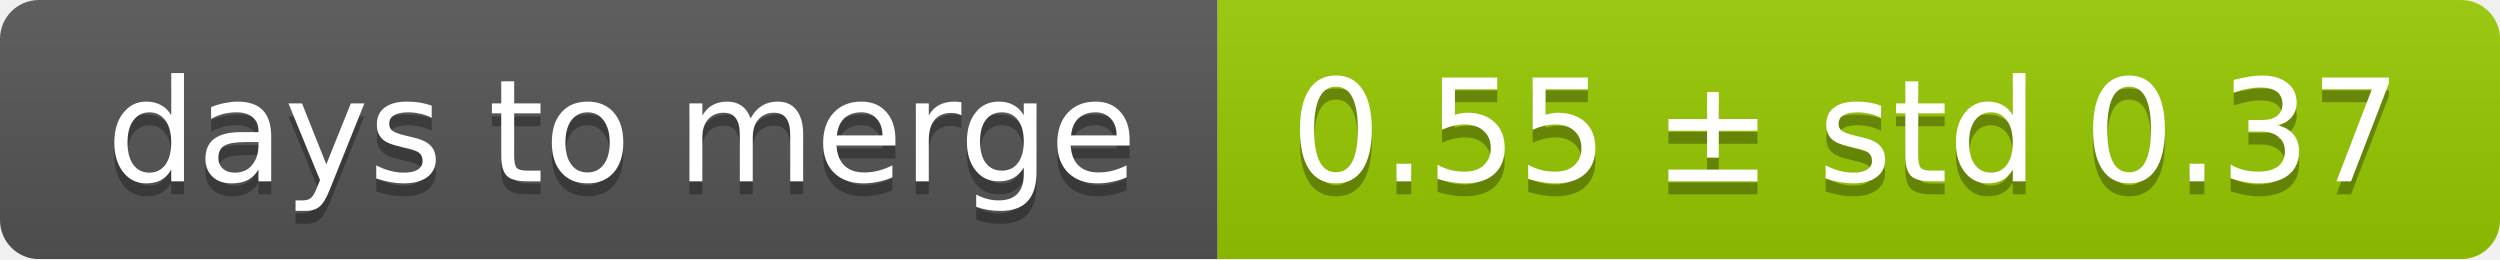
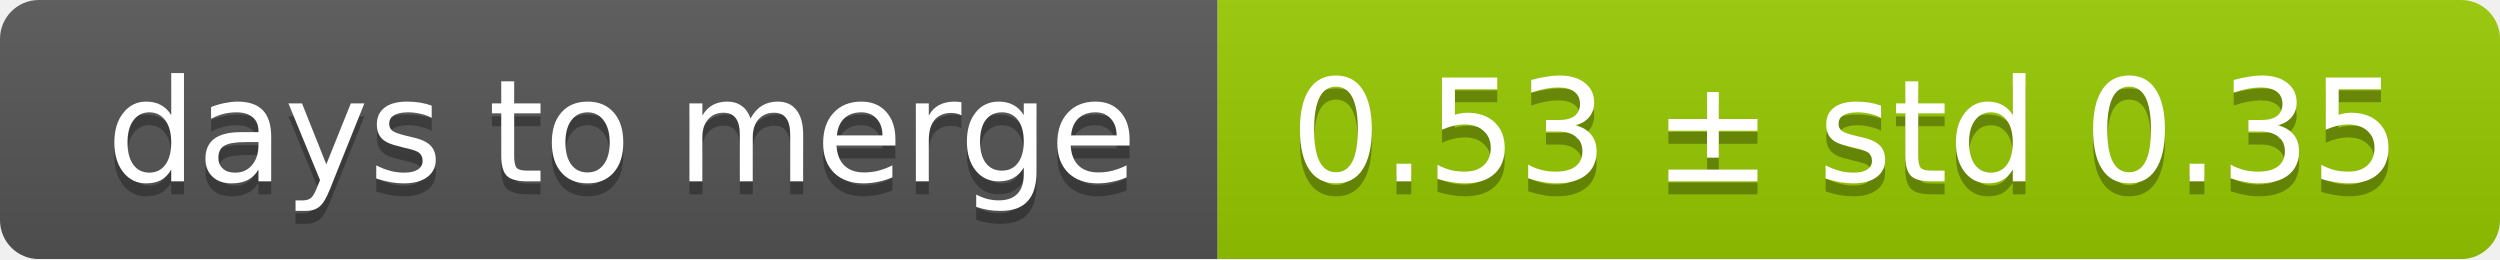
<svg xmlns="http://www.w3.org/2000/svg" width="193" height="20">
  <linearGradient id="smooth" x2="0" y2="100%">
    <stop offset="0" stop-color="#bbb" stop-opacity=".1" />
    <stop offset="1" stop-opacity=".1" />
  </linearGradient>
  <mask id="round">
    <rect width="193" height="20" rx="3" fill="#fff" />
  </mask>
  <g mask="url(#round)">
    <rect width="94" height="20" fill="#555" />
    <rect x="94" width="99" height="20" fill="#97ca00" />
    <rect width="193" height="20" fill="url(#smooth)" />
  </g>
  <g fill="#fff" text-anchor="middle" font-family="DejaVu Sans,Verdana,Geneva,sans-serif" font-size="11">
    <text x="48" y="15" fill="#010101" fill-opacity=".3">days to merge</text>
    <text x="48" y="14">days to merge</text>
-     <text x="142.5" y="15" fill="#010101" fill-opacity=".3">0.55 ± std 0.37</text>
-     <text x="142.5" y="14">0.55 ± std 0.37</text>
+     <text x="142.5" y="15" fill="#010101" fill-opacity=".3">0.53 ± std 0.35</text>
+     <text x="142.5" y="14">0.53 ± std 0.35</text>
  </g>
</svg>
